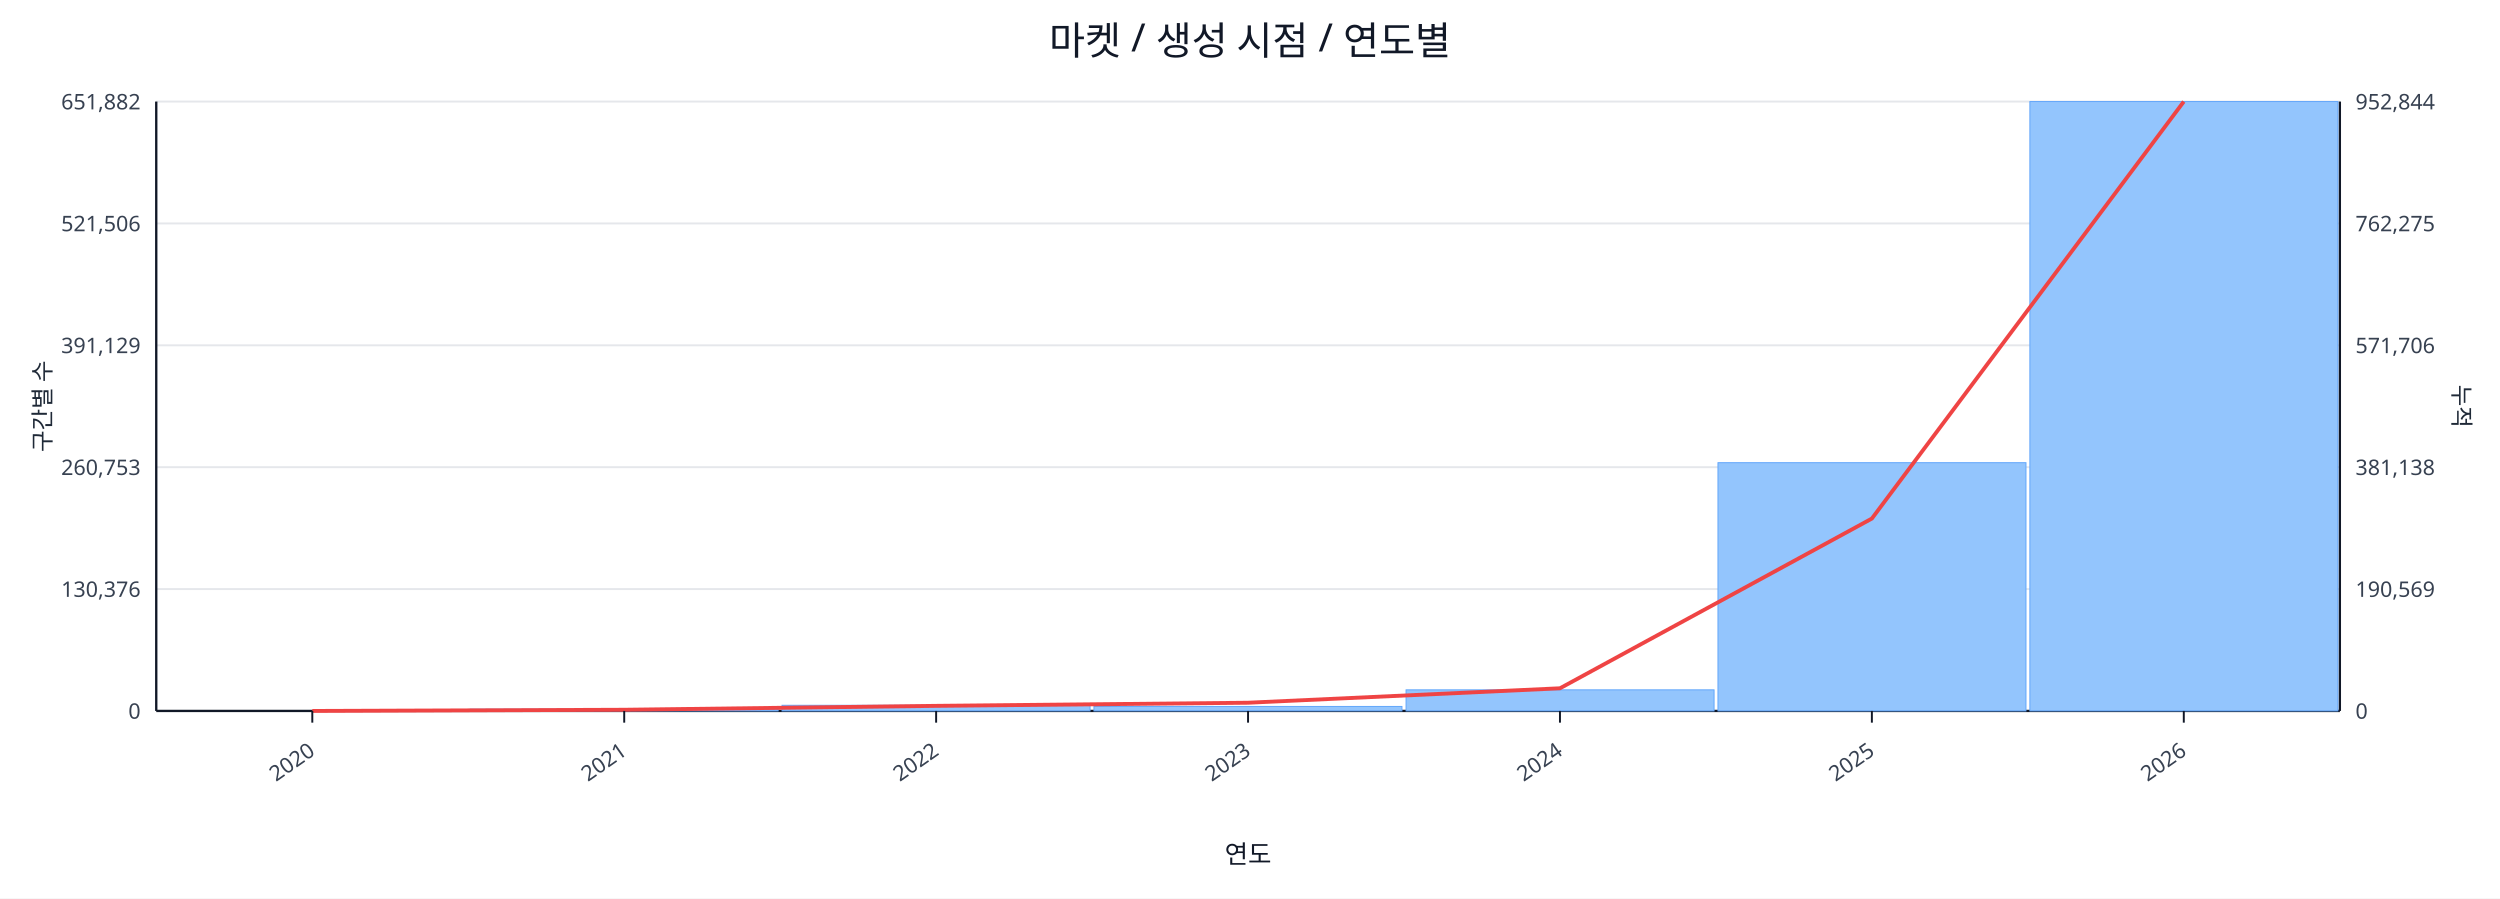
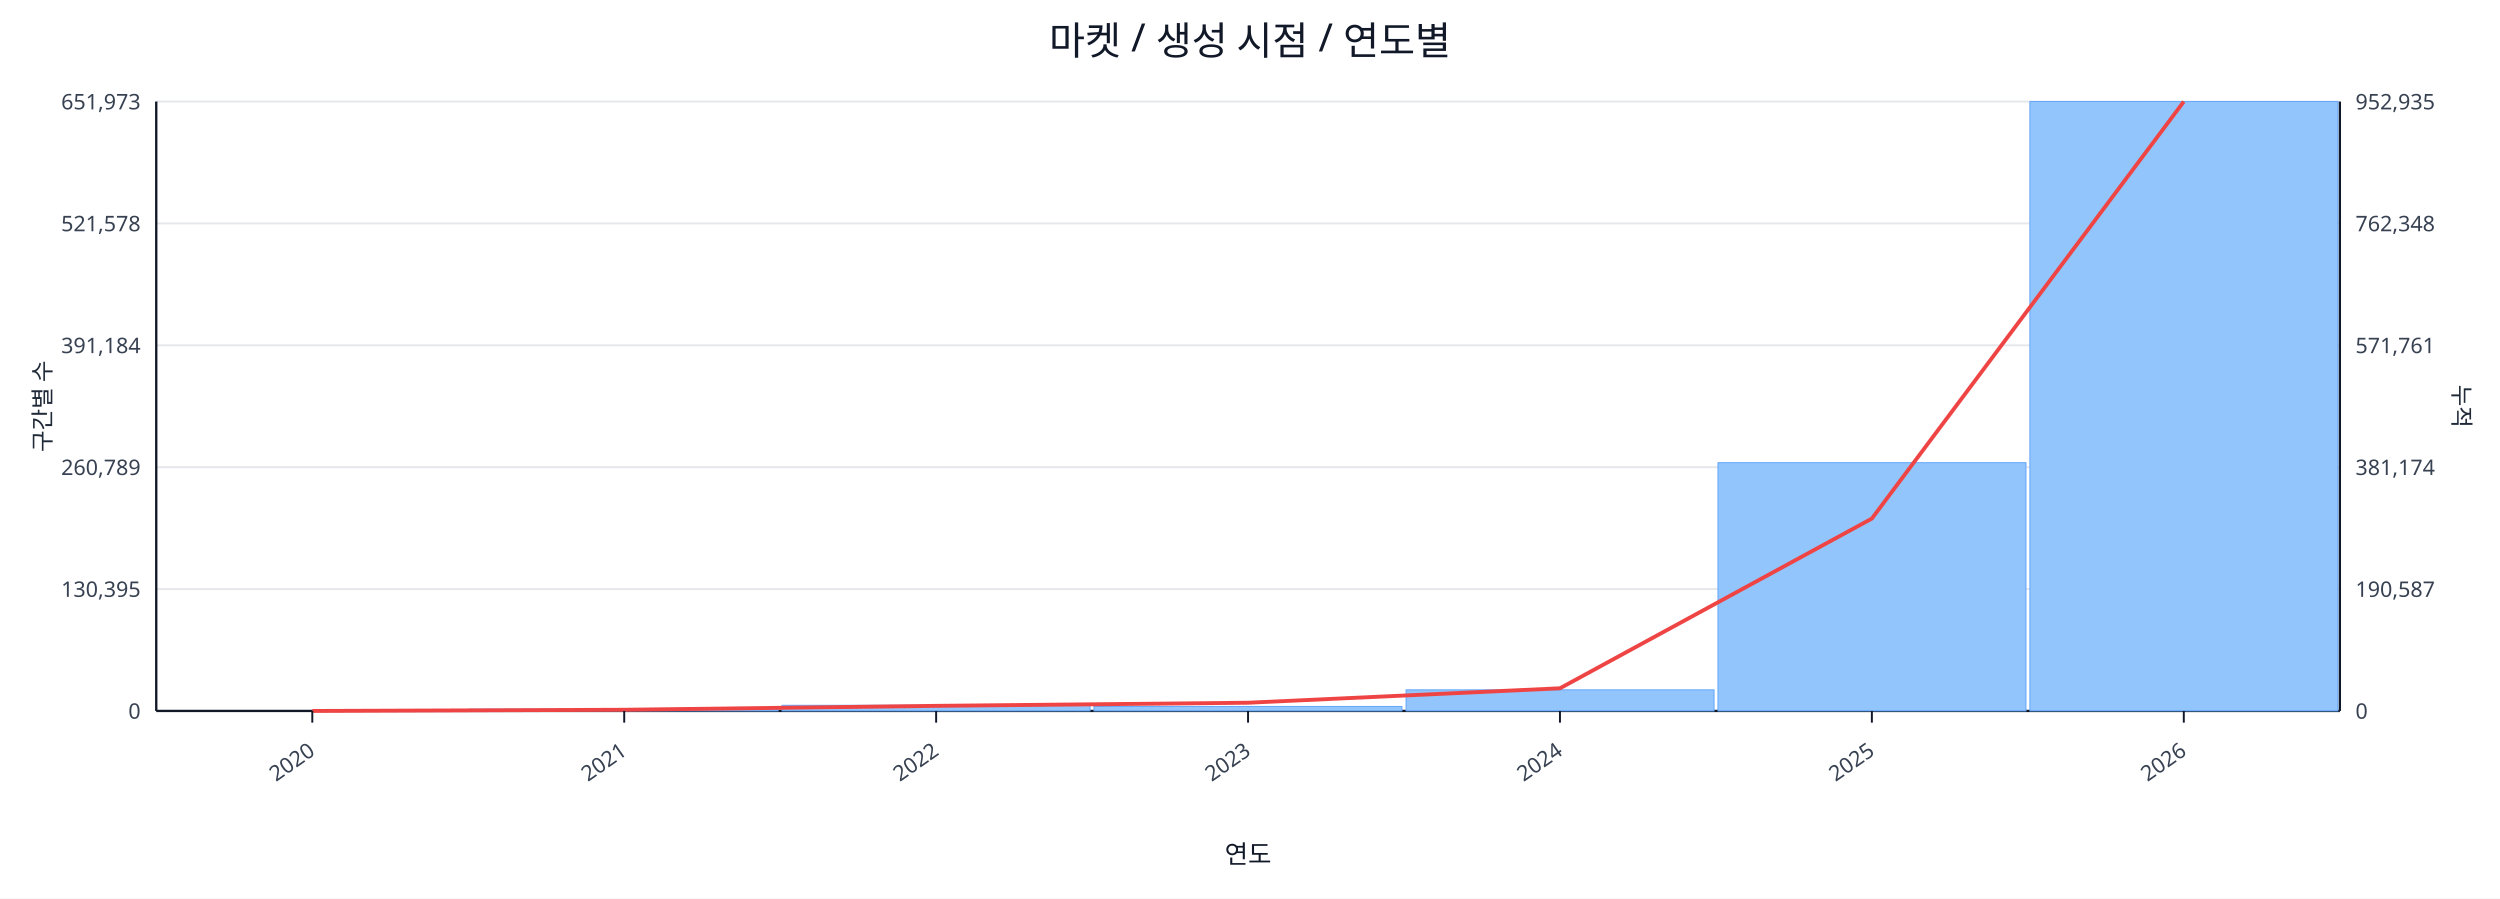
<svg xmlns="http://www.w3.org/2000/svg" width="1280" height="460" viewBox="0 0 1280 460">
  <rect x="0" y="0" width="100%" height="100%" fill="#ffffff" />
  <text x="640.0" y="28" font-size="20" text-anchor="middle" font-family="sans-serif" fill="#111827">마켓 / 생성 시점 / 연도별</text>
  <line x1="80.0" y1="52.0" x2="1198.0" y2="52.0" stroke="#e5e7eb" stroke-width="1" />
-   <text x="72.0" y="56.0" font-size="11" text-anchor="end" font-family="sans-serif" fill="#374151">651,882</text>
-   <text x="1206.0" y="56.0" font-size="11" text-anchor="start" font-family="sans-serif" fill="#374151">952,844</text>
+   <text x="72.0" y="56.0" font-size="11" text-anchor="end" font-family="sans-serif" fill="#374151">651,973</text>
+   <text x="1206.0" y="56.0" font-size="11" text-anchor="start" font-family="sans-serif" fill="#374151">952,935</text>
  <line x1="80.0" y1="114.4" x2="1198.0" y2="114.4" stroke="#e5e7eb" stroke-width="1" />
-   <text x="72.0" y="118.4" font-size="11" text-anchor="end" font-family="sans-serif" fill="#374151">521,506</text>
-   <text x="1206.0" y="118.4" font-size="11" text-anchor="start" font-family="sans-serif" fill="#374151">762,275</text>
+   <text x="72.0" y="118.4" font-size="11" text-anchor="end" font-family="sans-serif" fill="#374151">521,578</text>
+   <text x="1206.0" y="118.4" font-size="11" text-anchor="start" font-family="sans-serif" fill="#374151">762,348</text>
  <line x1="80.0" y1="176.8" x2="1198.0" y2="176.8" stroke="#e5e7eb" stroke-width="1" />
-   <text x="72.0" y="180.8" font-size="11" text-anchor="end" font-family="sans-serif" fill="#374151">391,129</text>
-   <text x="1206.0" y="180.8" font-size="11" text-anchor="start" font-family="sans-serif" fill="#374151">571,706</text>
+   <text x="72.0" y="180.8" font-size="11" text-anchor="end" font-family="sans-serif" fill="#374151">391,184</text>
+   <text x="1206.0" y="180.8" font-size="11" text-anchor="start" font-family="sans-serif" fill="#374151">571,761</text>
  <line x1="80.0" y1="239.2" x2="1198.0" y2="239.2" stroke="#e5e7eb" stroke-width="1" />
-   <text x="72.0" y="243.2" font-size="11" text-anchor="end" font-family="sans-serif" fill="#374151">260,753</text>
-   <text x="1206.0" y="243.2" font-size="11" text-anchor="start" font-family="sans-serif" fill="#374151">381,138</text>
+   <text x="72.0" y="243.2" font-size="11" text-anchor="end" font-family="sans-serif" fill="#374151">260,789</text>
+   <text x="1206.0" y="243.2" font-size="11" text-anchor="start" font-family="sans-serif" fill="#374151">381,174</text>
  <line x1="80.0" y1="301.6" x2="1198.0" y2="301.6" stroke="#e5e7eb" stroke-width="1" />
-   <text x="72.0" y="305.6" font-size="11" text-anchor="end" font-family="sans-serif" fill="#374151">130,376</text>
-   <text x="1206.0" y="305.6" font-size="11" text-anchor="start" font-family="sans-serif" fill="#374151">190,569</text>
+   <text x="72.0" y="305.6" font-size="11" text-anchor="end" font-family="sans-serif" fill="#374151">130,395</text>
+   <text x="1206.0" y="305.6" font-size="11" text-anchor="start" font-family="sans-serif" fill="#374151">190,587</text>
  <line x1="80.0" y1="364.0" x2="1198.0" y2="364.0" stroke="#e5e7eb" stroke-width="1" />
  <text x="72.0" y="368.0" font-size="11" text-anchor="end" font-family="sans-serif" fill="#374151">0</text>
  <text x="1206.0" y="368.0" font-size="11" text-anchor="start" font-family="sans-serif" fill="#374151">0</text>
  <line x1="80.0" y1="364.0" x2="1198.0" y2="364.0" stroke="#111827" stroke-width="1.2" />
  <line x1="80.0" y1="52.0" x2="80.0" y2="364.0" stroke="#111827" stroke-width="1.2" />
  <line x1="1198.0" y1="52.0" x2="1198.0" y2="364.0" stroke="#111827" stroke-width="1.2" />
  <rect x="81.0" y="364.0" width="157.7" height="0.0" fill="#93c5fd" stroke="#60a5fa" stroke-width="0.5" />
  <rect x="240.7" y="363.1" width="157.7" height="0.9" fill="#93c5fd" stroke="#60a5fa" stroke-width="0.5" />
  <rect x="400.4" y="361.1" width="157.7" height="2.9" fill="#93c5fd" stroke="#60a5fa" stroke-width="0.5" />
  <rect x="560.1" y="361.7" width="157.7" height="2.3" fill="#93c5fd" stroke="#60a5fa" stroke-width="0.5" />
  <rect x="719.9" y="353.2" width="157.7" height="10.8" fill="#93c5fd" stroke="#60a5fa" stroke-width="0.5" />
  <rect x="879.6" y="236.9" width="157.7" height="127.1" fill="#93c5fd" stroke="#60a5fa" stroke-width="0.5" />
  <rect x="1039.3" y="52.0" width="157.7" height="312.0" fill="#93c5fd" stroke="#60a5fa" stroke-width="0.5" />
  <polyline fill="none" stroke="#ef4444" stroke-width="2" points="159.9,364.0 319.6,363.4 479.3,361.4 639.0,359.8 798.7,352.4 958.4,265.5 1118.1,52.0" />
  <line x1="159.9" y1="364.0" x2="159.9" y2="370.0" stroke="#111827" stroke-width="1" />
  <text x="161.9" y="386.0" font-size="11" text-anchor="end" transform="rotate(-35 161.9 386.0)" font-family="sans-serif" fill="#374151">2020</text>
  <line x1="319.6" y1="364.0" x2="319.6" y2="370.0" stroke="#111827" stroke-width="1" />
  <text x="321.6" y="386.0" font-size="11" text-anchor="end" transform="rotate(-35 321.6 386.0)" font-family="sans-serif" fill="#374151">2021</text>
  <line x1="479.3" y1="364.0" x2="479.3" y2="370.0" stroke="#111827" stroke-width="1" />
  <text x="481.3" y="386.0" font-size="11" text-anchor="end" transform="rotate(-35 481.3 386.0)" font-family="sans-serif" fill="#374151">2022</text>
  <line x1="639.0" y1="364.0" x2="639.0" y2="370.0" stroke="#111827" stroke-width="1" />
  <text x="641.0" y="386.0" font-size="11" text-anchor="end" transform="rotate(-35 641.0 386.0)" font-family="sans-serif" fill="#374151">2023</text>
  <line x1="798.7" y1="364.0" x2="798.7" y2="370.0" stroke="#111827" stroke-width="1" />
  <text x="800.7" y="386.0" font-size="11" text-anchor="end" transform="rotate(-35 800.7 386.0)" font-family="sans-serif" fill="#374151">2024</text>
  <line x1="958.4" y1="364.0" x2="958.4" y2="370.0" stroke="#111827" stroke-width="1" />
  <text x="960.4" y="386.0" font-size="11" text-anchor="end" transform="rotate(-35 960.4 386.0)" font-family="sans-serif" fill="#374151">2025</text>
  <line x1="1118.1" y1="364.0" x2="1118.1" y2="370.0" stroke="#111827" stroke-width="1" />
  <text x="1120.1" y="386.0" font-size="11" text-anchor="end" transform="rotate(-35 1120.1 386.0)" font-family="sans-serif" fill="#374151">2026</text>
  <text x="26" y="208.0" font-size="12" transform="rotate(-90 26 208.0)" text-anchor="middle" font-family="sans-serif" fill="#1f2937">구간별 수</text>
  <text x="1256.0" y="208.0" font-size="12" transform="rotate(90 1256.0 208.0)" text-anchor="middle" font-family="sans-serif" fill="#1f2937">누적</text>
  <text x="639.0" y="442.0" font-size="13" text-anchor="middle" font-family="sans-serif" fill="#111827">연도</text>
</svg>
